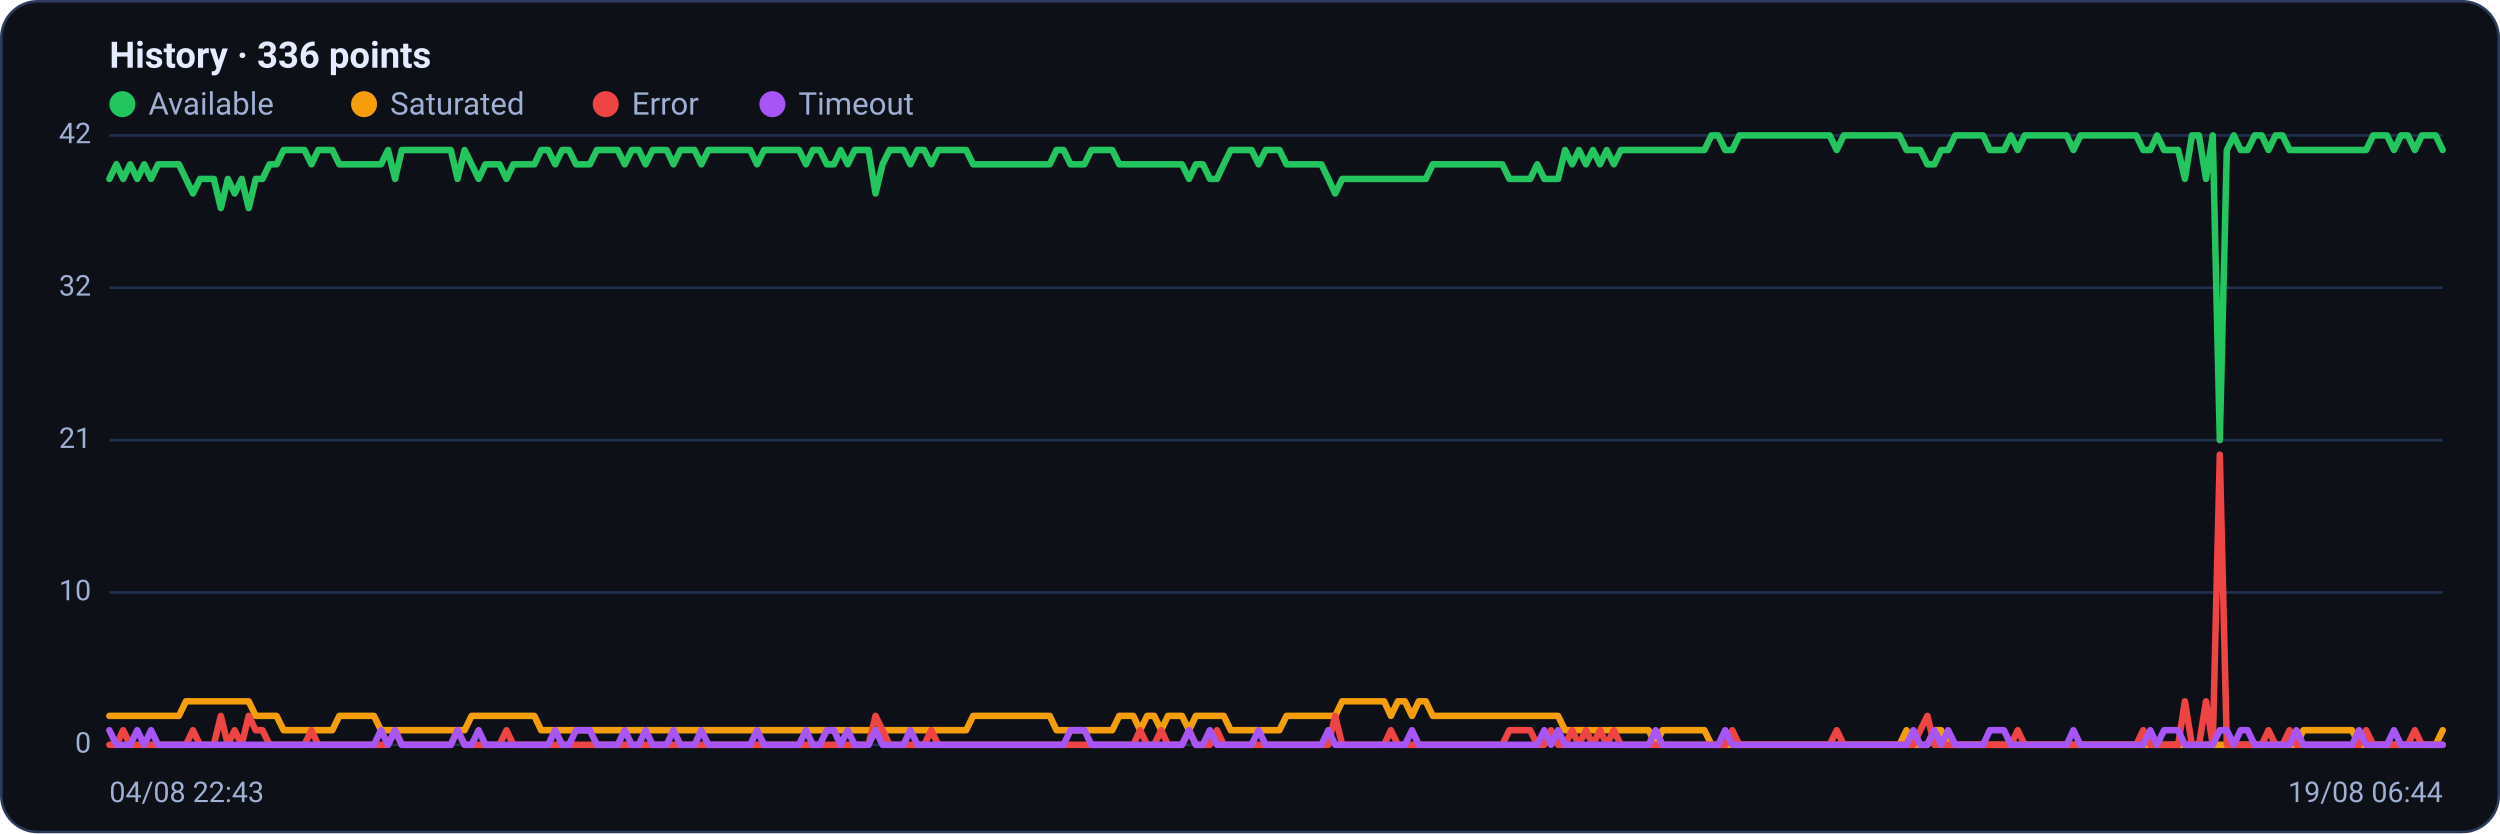
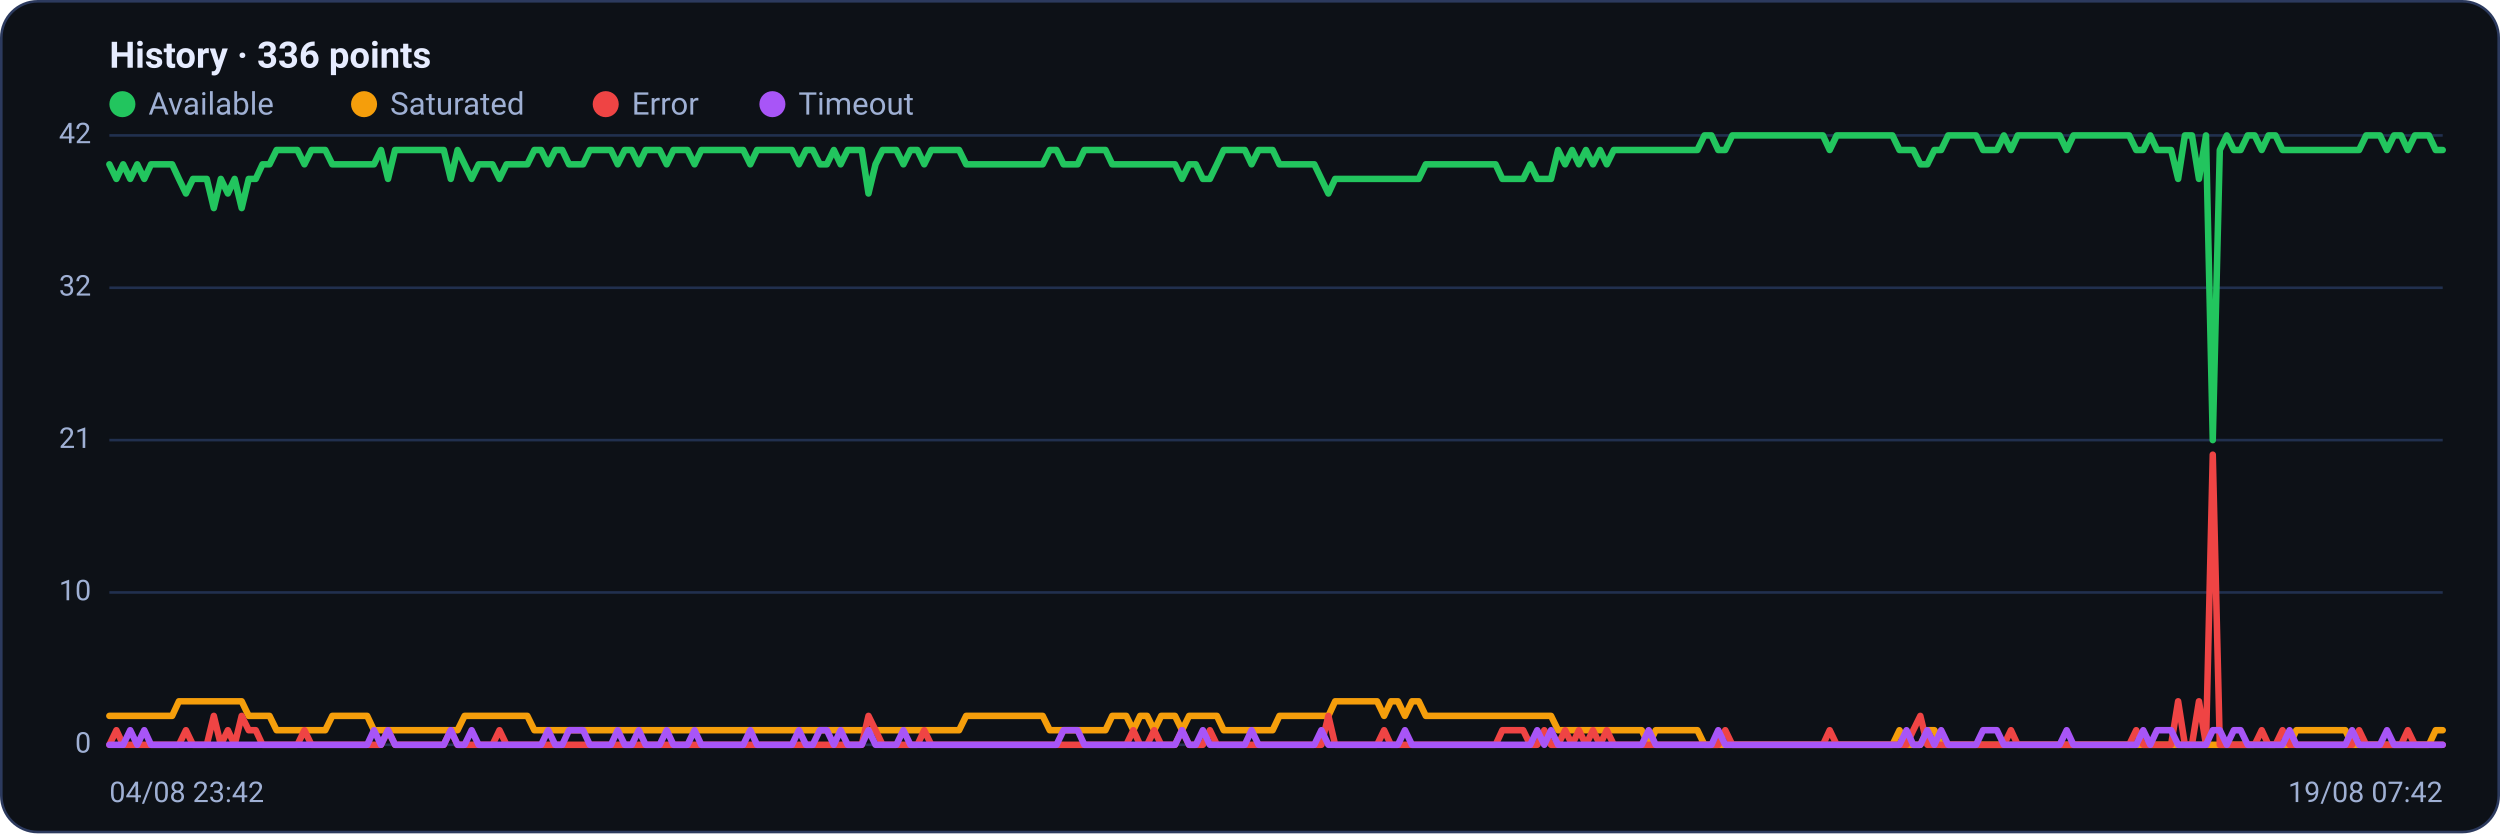
<svg xmlns="http://www.w3.org/2000/svg" viewBox="0 0 960 320" width="960" height="320" font-family="Segoe UI, system-ui, -apple-system, Roboto, Helvetica, Arial, sans-serif" role="img" aria-label="Availability history per region">
  <rect x="0.5" y="0.5" width="959" height="319" rx="14" fill="#0d1117" stroke="#2c3a5e" />
  <text x="42" y="26" font-size="14" font-weight="600" fill="#e6ecff">History · 336 points</text>
  <circle cx="47" cy="40" r="5" fill="#22c55e" />
  <text x="57" y="44" font-size="12" fill="#9fb0d4">Available</text>
  <circle cx="139.8" cy="40" r="5" fill="#f59e0b" />
  <text x="149.8" y="44" font-size="12" fill="#9fb0d4">Saturated</text>
  <circle cx="232.6" cy="40" r="5" fill="#ef4444" />
  <text x="242.6" y="44" font-size="12" fill="#9fb0d4">Error</text>
  <circle cx="296.6" cy="40" r="5" fill="#a855f7" />
  <text x="306.6" y="44" font-size="12" fill="#9fb0d4">Timeout</text>
  <line x1="42" y1="286.0" x2="938" y2="286.0" stroke="#21304f" stroke-width="1" />
  <text x="35" y="289.0" text-anchor="end" font-size="11" fill="#9fb0d4">0</text>
  <line x1="42" y1="227.5" x2="938" y2="227.5" stroke="#21304f" stroke-width="1" />
  <text x="35" y="230.5" text-anchor="end" font-size="11" fill="#9fb0d4">10</text>
  <line x1="42" y1="169.0" x2="938" y2="169.0" stroke="#21304f" stroke-width="1" />
  <text x="35" y="172.0" text-anchor="end" font-size="11" fill="#9fb0d4">21</text>
  <line x1="42" y1="110.5" x2="938" y2="110.5" stroke="#21304f" stroke-width="1" />
  <text x="35" y="113.5" text-anchor="end" font-size="11" fill="#9fb0d4">32</text>
  <line x1="42" y1="52.0" x2="938" y2="52.0" stroke="#21304f" stroke-width="1" />
  <text x="35" y="55.0" text-anchor="end" font-size="11" fill="#9fb0d4">42</text>
-   <polyline fill="none" stroke="#22c55e" stroke-width="2.5" stroke-linejoin="round" stroke-linecap="round" points="42.0,68.7 44.7,63.1 47.3,68.7 50.0,63.1 52.7,68.7 55.4,63.1 58.0,68.7 60.7,63.1 63.4,63.1 66.1,63.1 68.7,63.1 71.4,68.7 74.1,74.3 76.8,68.7 79.4,68.7 82.1,68.7 84.8,79.9 87.5,68.7 90.1,74.3 92.8,68.7 95.5,79.9 98.2,68.7 100.8,68.7 103.5,63.1 106.2,63.1 108.9,57.6 111.5,57.6 114.2,57.6 116.9,57.6 119.6,63.1 122.2,57.6 124.9,57.6 127.6,57.6 130.3,63.1 132.9,63.1 135.6,63.1 138.3,63.1 141.0,63.1 143.6,63.1 146.3,63.1 149.0,57.6 151.7,68.7 154.3,57.6 157.0,57.6 159.7,57.6 162.4,57.6 165.0,57.6 167.7,57.6 170.4,57.6 173.1,57.6 175.7,68.7 178.4,57.6 181.1,63.1 183.8,68.7 186.4,63.1 189.1,63.1 191.8,63.1 194.5,68.7 197.1,63.1 199.8,63.1 202.5,63.1 205.2,63.1 207.8,57.6 210.5,57.6 213.2,63.1 215.9,57.6 218.5,57.6 221.2,63.1 223.9,63.1 226.5,63.1 229.2,57.6 231.9,57.6 234.6,57.6 237.2,57.6 239.9,63.1 242.6,57.6 245.3,57.6 247.9,63.1 250.6,57.6 253.3,57.6 256.0,57.6 258.6,63.1 261.3,57.6 264.0,57.6 266.7,57.6 269.3,63.1 272.0,57.6 274.7,57.6 277.4,57.6 280.0,57.6 282.7,57.6 285.4,57.6 288.1,57.6 290.7,63.1 293.4,57.6 296.1,57.6 298.8,57.6 301.4,57.6 304.1,57.6 306.8,57.6 309.5,63.1 312.1,57.6 314.8,57.6 317.5,63.1 320.2,63.1 322.8,57.6 325.5,63.1 328.2,57.6 330.9,57.6 333.5,57.6 336.2,74.3 338.9,63.1 341.6,57.6 344.2,57.6 346.9,57.6 349.6,63.1 352.3,57.6 354.9,57.6 357.6,63.1 360.3,57.6 363.0,57.6 365.6,57.6 368.3,57.6 371.0,57.6 373.7,63.1 376.3,63.1 379.0,63.1 381.7,63.1 384.4,63.1 387.0,63.1 389.7,63.1 392.4,63.1 395.1,63.1 397.7,63.1 400.4,63.1 403.1,63.1 405.7,57.6 408.4,57.6 411.1,63.1 413.8,63.1 416.4,63.1 419.1,57.6 421.8,57.6 424.5,57.6 427.1,57.6 429.8,63.1 432.5,63.1 435.2,63.1 437.8,63.1 440.5,63.1 443.2,63.1 445.9,63.1 448.5,63.1 451.2,63.1 453.9,63.1 456.6,68.7 459.2,63.1 461.9,63.1 464.6,68.7 467.3,68.7 469.9,63.1 472.6,57.6 475.3,57.6 478.0,57.6 480.6,57.6 483.3,63.1 486.0,57.6 488.7,57.6 491.3,57.6 494.0,63.1 496.7,63.1 499.4,63.1 502.0,63.1 504.7,63.1 507.4,63.1 510.1,68.7 512.7,74.3 515.4,68.7 518.1,68.7 520.8,68.7 523.4,68.7 526.1,68.7 528.8,68.7 531.5,68.7 534.1,68.7 536.8,68.7 539.5,68.7 542.2,68.7 544.8,68.7 547.5,68.7 550.2,63.1 552.9,63.1 555.5,63.1 558.2,63.1 560.9,63.1 563.6,63.1 566.2,63.1 568.9,63.1 571.6,63.1 574.3,63.1 576.9,63.1 579.6,68.7 582.3,68.7 584.9,68.7 587.6,68.7 590.3,63.1 593.0,68.7 595.6,68.7 598.3,68.7 601.0,57.6 603.7,63.1 606.3,57.6 609.0,63.1 611.7,57.6 614.4,63.1 617.0,57.6 619.7,63.1 622.4,57.6 625.1,57.6 627.7,57.6 630.4,57.6 633.1,57.6 635.8,57.6 638.4,57.6 641.1,57.6 643.8,57.6 646.5,57.6 649.1,57.6 651.8,57.6 654.5,57.6 657.2,52.0 659.8,52.0 662.5,57.6 665.2,57.6 667.9,52.0 670.5,52.0 673.2,52.0 675.9,52.0 678.6,52.0 681.2,52.0 683.9,52.0 686.6,52.0 689.3,52.0 691.9,52.0 694.6,52.0 697.3,52.0 700.0,52.0 702.6,52.0 705.3,57.6 708.0,52.0 710.7,52.0 713.3,52.0 716.0,52.0 718.7,52.0 721.4,52.0 724.0,52.0 726.7,52.0 729.4,52.0 732.1,57.6 734.7,57.6 737.4,57.6 740.1,63.1 742.8,63.1 745.4,57.6 748.1,57.6 750.8,52.0 753.5,52.0 756.1,52.0 758.8,52.0 761.5,52.0 764.1,57.6 766.8,57.6 769.5,57.6 772.2,52.0 774.8,57.6 777.5,52.0 780.2,52.0 782.9,52.0 785.5,52.0 788.2,52.0 790.9,52.0 793.6,52.0 796.2,57.6 798.9,52.0 801.6,52.0 804.3,52.0 806.9,52.0 809.6,52.0 812.3,52.0 815.0,52.0 817.6,52.0 820.3,52.0 823.0,57.6 825.7,57.6 828.3,52.0 831.0,57.6 833.7,57.6 836.4,57.6 839.0,68.7 841.7,52.0 844.4,52.0 847.1,68.7 849.7,52.0 852.4,169.0 855.1,57.6 857.8,52.0 860.4,57.6 863.1,57.6 865.8,52.0 868.5,52.0 871.1,57.6 873.8,52.0 876.5,52.0 879.2,57.6 881.8,57.6 884.5,57.6 887.2,57.6 889.9,57.6 892.5,57.6 895.2,57.6 897.9,57.6 900.6,57.6 903.2,57.6 905.9,57.6 908.6,57.6 911.3,52.0 913.9,52.0 916.6,52.0 919.3,57.6 922.0,52.0 924.6,52.0 927.3,57.6 930.0,52.0 932.7,52.0 935.3,52.0 938.0,57.6" />
-   <polyline fill="none" stroke="#f59e0b" stroke-width="2.5" stroke-linejoin="round" stroke-linecap="round" points="42.0,274.9 44.7,274.9 47.3,274.9 50.0,274.9 52.7,274.9 55.4,274.9 58.0,274.9 60.7,274.9 63.4,274.9 66.1,274.9 68.7,274.9 71.4,269.3 74.1,269.3 76.8,269.3 79.4,269.3 82.1,269.3 84.8,269.3 87.5,269.3 90.1,269.3 92.8,269.3 95.5,269.3 98.2,274.9 100.8,274.9 103.5,274.9 106.2,274.9 108.9,280.4 111.5,280.4 114.2,280.4 116.9,280.4 119.6,280.4 122.2,280.4 124.9,280.4 127.6,280.4 130.3,274.9 132.9,274.9 135.6,274.9 138.3,274.9 141.0,274.9 143.6,274.9 146.3,280.4 149.0,280.4 151.7,280.4 154.3,280.4 157.0,280.4 159.7,280.4 162.4,280.4 165.0,280.4 167.7,280.4 170.4,280.4 173.1,280.4 175.7,280.4 178.4,280.4 181.1,274.9 183.8,274.9 186.4,274.9 189.1,274.9 191.8,274.9 194.5,274.9 197.1,274.9 199.8,274.9 202.5,274.9 205.2,274.9 207.8,280.4 210.5,280.4 213.2,280.4 215.9,280.4 218.5,280.4 221.2,280.4 223.9,280.4 226.5,280.4 229.2,280.4 231.9,280.4 234.6,280.4 237.2,280.4 239.9,280.4 242.6,280.4 245.3,280.4 247.9,280.4 250.6,280.4 253.3,280.4 256.0,280.4 258.6,280.4 261.3,280.4 264.0,280.4 266.7,280.4 269.3,280.4 272.0,280.4 274.7,280.4 277.4,280.4 280.0,280.4 282.7,280.4 285.4,280.4 288.1,280.4 290.7,280.4 293.4,280.4 296.1,280.4 298.8,280.4 301.4,280.4 304.1,280.4 306.8,280.4 309.5,280.4 312.1,280.4 314.8,280.4 317.5,280.4 320.2,280.4 322.8,280.4 325.5,280.4 328.2,280.4 330.9,280.4 333.5,280.4 336.2,280.4 338.9,280.4 341.6,280.4 344.2,280.4 346.9,280.4 349.6,280.4 352.3,280.4 354.9,280.4 357.6,280.4 360.3,280.4 363.0,280.4 365.6,280.4 368.3,280.4 371.0,280.4 373.7,274.9 376.3,274.9 379.0,274.9 381.7,274.9 384.4,274.9 387.0,274.9 389.7,274.9 392.4,274.9 395.1,274.9 397.7,274.9 400.4,274.9 403.1,274.9 405.7,280.4 408.4,280.4 411.1,280.4 413.8,280.4 416.4,280.4 419.1,280.4 421.8,280.4 424.5,280.4 427.1,280.4 429.8,274.9 432.5,274.9 435.2,274.9 437.8,280.4 440.5,274.9 443.2,274.9 445.9,280.4 448.5,274.9 451.2,274.9 453.9,274.9 456.6,280.4 459.2,274.9 461.9,274.9 464.6,274.9 467.3,274.9 469.9,274.9 472.6,280.4 475.3,280.4 478.0,280.4 480.6,280.4 483.3,280.4 486.0,280.4 488.7,280.4 491.3,280.4 494.0,274.9 496.7,274.9 499.4,274.9 502.0,274.9 504.7,274.9 507.4,274.9 510.1,274.9 512.7,274.9 515.4,269.3 518.1,269.3 520.8,269.3 523.4,269.3 526.1,269.3 528.8,269.3 531.5,269.3 534.1,274.9 536.8,269.3 539.5,269.3 542.2,274.9 544.8,269.3 547.5,269.3 550.2,274.9 552.9,274.9 555.5,274.9 558.2,274.9 560.9,274.9 563.6,274.9 566.2,274.9 568.9,274.9 571.6,274.9 574.3,274.9 576.9,274.9 579.6,274.9 582.3,274.9 584.9,274.9 587.6,274.9 590.3,274.9 593.0,274.9 595.6,274.9 598.3,274.9 601.0,280.4 603.7,280.4 606.3,280.4 609.0,280.4 611.7,280.4 614.4,280.4 617.0,280.4 619.7,280.4 622.4,280.4 625.1,280.4 627.7,280.4 630.4,280.4 633.1,280.4 635.8,286.0 638.4,280.4 641.1,280.4 643.8,280.4 646.5,280.4 649.1,280.4 651.8,280.4 654.5,280.4 657.2,286.0 659.8,286.0 662.5,286.0 665.2,286.0 667.9,286.0 670.5,286.0 673.2,286.0 675.9,286.0 678.6,286.0 681.2,286.0 683.9,286.0 686.6,286.0 689.3,286.0 691.9,286.0 694.6,286.0 697.3,286.0 700.0,286.0 702.6,286.0 705.3,286.0 708.0,286.0 710.7,286.0 713.3,286.0 716.0,286.0 718.7,286.0 721.4,286.0 724.0,286.0 726.7,286.0 729.4,286.0 732.1,280.4 734.7,286.0 737.4,286.0 740.1,286.0 742.8,280.4 745.4,280.4 748.1,286.0 750.8,286.0 753.5,286.0 756.1,286.0 758.8,286.0 761.5,286.0 764.1,286.0 766.8,286.0 769.5,286.0 772.2,286.0 774.8,286.0 777.5,286.0 780.2,286.0 782.9,286.0 785.5,286.0 788.2,286.0 790.9,286.0 793.6,286.0 796.2,286.0 798.9,286.0 801.6,286.0 804.3,286.0 806.9,286.0 809.6,286.0 812.3,286.0 815.0,286.0 817.6,286.0 820.3,286.0 823.0,286.0 825.7,286.0 828.3,286.0 831.0,286.0 833.7,286.0 836.4,286.0 839.0,286.0 841.7,286.0 844.4,286.0 847.1,286.0 849.7,286.0 852.4,286.0 855.1,286.0 857.8,286.0 860.4,286.0 863.1,286.0 865.8,286.0 868.5,286.0 871.1,286.0 873.8,286.0 876.5,286.0 879.2,286.0 881.8,286.0 884.5,280.4 887.2,280.4 889.9,280.4 892.5,280.4 895.2,280.4 897.9,280.4 900.6,280.4 903.2,280.4 905.9,286.0 908.6,286.0 911.3,286.0 913.9,286.0 916.6,286.0 919.3,286.0 922.0,286.0 924.6,286.0 927.3,286.0 930.0,286.0 932.7,286.0 935.3,286.0 938.0,280.4" />
-   <polyline fill="none" stroke="#ef4444" stroke-width="2.5" stroke-linejoin="round" stroke-linecap="round" points="42.0,286.0 44.7,286.0 47.3,280.4 50.0,286.0 52.7,286.0 55.4,286.0 58.0,286.0 60.7,286.0 63.4,286.0 66.1,286.0 68.7,286.0 71.4,286.0 74.1,280.4 76.8,286.0 79.4,286.0 82.1,286.0 84.8,274.9 87.5,286.0 90.1,280.4 92.8,286.0 95.5,274.9 98.2,280.4 100.8,280.4 103.5,286.0 106.2,286.0 108.9,286.0 111.5,286.0 114.2,286.0 116.9,286.0 119.6,280.4 122.2,286.0 124.9,286.0 127.6,286.0 130.3,286.0 132.9,286.0 135.6,286.0 138.3,286.0 141.0,286.0 143.6,286.0 146.3,286.0 149.0,286.0 151.7,280.4 154.3,286.0 157.0,286.0 159.7,286.0 162.4,286.0 165.0,286.0 167.7,286.0 170.4,286.0 173.1,286.0 175.7,280.4 178.4,286.0 181.1,286.0 183.8,286.0 186.4,286.0 189.1,286.0 191.8,286.0 194.5,280.4 197.1,286.0 199.8,286.0 202.5,286.0 205.2,286.0 207.8,286.0 210.5,286.0 213.2,286.0 215.9,286.0 218.5,286.0 221.2,286.0 223.9,286.0 226.5,286.0 229.2,286.0 231.9,286.0 234.6,286.0 237.2,286.0 239.9,286.0 242.6,286.0 245.3,286.0 247.9,286.0 250.6,286.0 253.3,286.0 256.0,286.0 258.6,286.0 261.3,286.0 264.0,286.0 266.7,286.0 269.3,286.0 272.0,286.0 274.7,286.0 277.4,286.0 280.0,286.0 282.7,286.0 285.4,286.0 288.1,286.0 290.7,286.0 293.4,286.0 296.1,286.0 298.8,286.0 301.4,286.0 304.1,286.0 306.8,286.0 309.5,286.0 312.1,286.0 314.8,286.0 317.5,286.0 320.2,286.0 322.8,286.0 325.5,286.0 328.2,286.0 330.9,286.0 333.5,286.0 336.2,274.9 338.9,280.4 341.6,286.0 344.2,286.0 346.9,286.0 349.6,286.0 352.3,286.0 354.9,286.0 357.6,280.4 360.3,286.0 363.0,286.0 365.6,286.0 368.3,286.0 371.0,286.0 373.7,286.0 376.3,286.0 379.0,286.0 381.7,286.0 384.4,286.0 387.0,286.0 389.7,286.0 392.4,286.0 395.1,286.0 397.7,286.0 400.4,286.0 403.1,286.0 405.7,286.0 408.4,286.0 411.1,286.0 413.8,286.0 416.4,286.0 419.1,286.0 421.8,286.0 424.5,286.0 427.1,286.0 429.8,286.0 432.5,286.0 435.2,286.0 437.8,280.4 440.5,286.0 443.2,286.0 445.9,280.4 448.5,286.0 451.2,286.0 453.9,286.0 456.6,280.4 459.2,286.0 461.9,286.0 464.6,286.0 467.3,280.4 469.9,286.0 472.6,286.0 475.3,286.0 478.0,286.0 480.6,286.0 483.3,286.0 486.0,286.0 488.7,286.0 491.3,286.0 494.0,286.0 496.7,286.0 499.4,286.0 502.0,286.0 504.7,286.0 507.4,286.0 510.1,286.0 512.7,274.9 515.4,286.0 518.1,286.0 520.8,286.0 523.4,286.0 526.1,286.0 528.8,286.0 531.5,286.0 534.1,280.4 536.8,286.0 539.5,286.0 542.2,286.0 544.8,286.0 547.5,286.0 550.2,286.0 552.9,286.0 555.5,286.0 558.2,286.0 560.9,286.0 563.6,286.0 566.2,286.0 568.9,286.0 571.6,286.0 574.3,286.0 576.9,286.0 579.6,280.4 582.3,280.4 584.9,280.4 587.6,280.4 590.3,286.0 593.0,286.0 595.6,280.4 598.3,286.0 601.0,286.0 603.7,280.4 606.3,286.0 609.0,280.4 611.7,286.0 614.4,280.4 617.0,286.0 619.7,280.4 622.4,286.0 625.1,286.0 627.7,286.0 630.4,286.0 633.1,286.0 635.8,286.0 638.4,286.0 641.1,286.0 643.8,286.0 646.5,286.0 649.1,286.0 651.8,286.0 654.5,286.0 657.2,286.0 659.8,286.0 662.5,286.0 665.2,280.4 667.9,286.0 670.5,286.0 673.2,286.0 675.9,286.0 678.6,286.0 681.2,286.0 683.9,286.0 686.6,286.0 689.3,286.0 691.9,286.0 694.6,286.0 697.3,286.0 700.0,286.0 702.6,286.0 705.3,280.4 708.0,286.0 710.7,286.0 713.3,286.0 716.0,286.0 718.7,286.0 721.4,286.0 724.0,286.0 726.7,286.0 729.4,286.0 732.1,286.0 734.7,286.0 737.4,280.4 740.1,274.9 742.8,286.0 745.4,286.0 748.1,286.0 750.8,286.0 753.5,286.0 756.1,286.0 758.8,286.0 761.5,286.0 764.1,286.0 766.8,286.0 769.5,286.0 772.2,286.0 774.8,280.4 777.5,286.0 780.2,286.0 782.9,286.0 785.5,286.0 788.2,286.0 790.9,286.0 793.6,286.0 796.2,286.0 798.9,286.0 801.6,286.0 804.3,286.0 806.9,286.0 809.6,286.0 812.3,286.0 815.0,286.0 817.6,286.0 820.3,286.0 823.0,280.4 825.7,286.0 828.3,286.0 831.0,286.0 833.7,286.0 836.4,286.0 839.0,269.3 841.7,286.0 844.4,286.0 847.1,269.3 849.7,286.0 852.4,174.6 855.1,286.0 857.8,286.0 860.4,286.0 863.1,286.0 865.8,286.0 868.5,286.0 871.1,280.4 873.8,286.0 876.5,286.0 879.2,280.4 881.8,286.0 884.5,286.0 887.2,286.0 889.9,286.0 892.5,286.0 895.2,286.0 897.9,286.0 900.6,286.0 903.2,286.0 905.9,286.0 908.6,280.4 911.3,286.0 913.9,286.0 916.6,286.0 919.3,286.0 922.0,286.0 924.6,286.0 927.3,280.4 930.0,286.0 932.7,286.0 935.3,286.0 938.0,286.0" />
-   <polyline fill="none" stroke="#a855f7" stroke-width="2.5" stroke-linejoin="round" stroke-linecap="round" points="42.0,280.4 44.7,286.0 47.3,286.0 50.0,286.0 52.7,280.4 55.4,286.0 58.0,280.4 60.7,286.0 63.4,286.0 66.1,286.0 68.7,286.0 71.4,286.0 74.1,286.0 76.8,286.0 79.4,286.0 82.1,286.0 84.8,286.0 87.5,286.0 90.1,286.0 92.8,286.0 95.5,286.0 98.2,286.0 100.8,286.0 103.5,286.0 106.2,286.0 108.9,286.0 111.5,286.0 114.2,286.0 116.9,286.0 119.6,286.0 122.2,286.0 124.9,286.0 127.6,286.0 130.3,286.0 132.9,286.0 135.6,286.0 138.3,286.0 141.0,286.0 143.6,286.0 146.3,280.4 149.0,286.0 151.7,280.4 154.3,286.0 157.0,286.0 159.7,286.0 162.4,286.0 165.0,286.0 167.7,286.0 170.4,286.0 173.1,286.0 175.7,280.4 178.4,286.0 181.1,286.0 183.8,280.4 186.4,286.0 189.1,286.0 191.8,286.0 194.5,286.0 197.1,286.0 199.8,286.0 202.5,286.0 205.2,286.0 207.8,286.0 210.5,286.0 213.2,280.4 215.9,286.0 218.5,286.0 221.2,280.4 223.9,280.4 226.5,280.4 229.2,286.0 231.9,286.0 234.6,286.0 237.2,286.0 239.9,280.4 242.6,286.0 245.3,286.0 247.9,280.4 250.6,286.0 253.3,286.0 256.0,286.0 258.6,280.4 261.3,286.0 264.0,286.0 266.7,286.0 269.3,280.4 272.0,286.0 274.7,286.0 277.4,286.0 280.0,286.0 282.7,286.0 285.4,286.0 288.1,286.0 290.7,280.4 293.4,286.0 296.1,286.0 298.8,286.0 301.4,286.0 304.1,286.0 306.8,286.0 309.5,280.4 312.1,286.0 314.8,286.0 317.5,280.4 320.2,280.4 322.8,286.0 325.5,280.4 328.2,286.0 330.9,286.0 333.5,286.0 336.2,280.4 338.9,286.0 341.6,286.0 344.2,286.0 346.9,286.0 349.6,280.4 352.3,286.0 354.9,286.0 357.6,286.0 360.3,286.0 363.0,286.0 365.6,286.0 368.3,286.0 371.0,286.0 373.7,286.0 376.3,286.0 379.0,286.0 381.7,286.0 384.4,286.0 387.0,286.0 389.7,286.0 392.4,286.0 395.1,286.0 397.7,286.0 400.4,286.0 403.1,286.0 405.7,286.0 408.4,286.0 411.1,280.4 413.8,280.4 416.4,280.4 419.1,286.0 421.8,286.0 424.5,286.0 427.1,286.0 429.8,286.0 432.5,286.0 435.2,286.0 437.8,286.0 440.5,286.0 443.2,286.0 445.9,286.0 448.5,286.0 451.2,286.0 453.9,286.0 456.6,280.4 459.2,286.0 461.9,286.0 464.6,280.4 467.3,286.0 469.9,286.0 472.6,286.0 475.3,286.0 478.0,286.0 480.6,286.0 483.3,280.4 486.0,286.0 488.7,286.0 491.3,286.0 494.0,286.0 496.7,286.0 499.4,286.0 502.0,286.0 504.7,286.0 507.4,286.0 510.1,280.4 512.7,286.0 515.4,286.0 518.1,286.0 520.8,286.0 523.4,286.0 526.1,286.0 528.8,286.0 531.5,286.0 534.1,286.0 536.8,286.0 539.5,286.0 542.2,280.4 544.8,286.0 547.5,286.0 550.2,286.0 552.9,286.0 555.5,286.0 558.2,286.0 560.9,286.0 563.6,286.0 566.2,286.0 568.9,286.0 571.6,286.0 574.3,286.0 576.9,286.0 579.6,286.0 582.3,286.0 584.9,286.0 587.6,286.0 590.3,286.0 593.0,280.4 595.6,286.0 598.3,280.4 601.0,286.0 603.7,286.0 606.3,286.0 609.0,286.0 611.7,286.0 614.4,286.0 617.0,286.0 619.7,286.0 622.4,286.0 625.1,286.0 627.7,286.0 630.4,286.0 633.1,286.0 635.8,280.4 638.4,286.0 641.1,286.0 643.8,286.0 646.5,286.0 649.1,286.0 651.8,286.0 654.5,286.0 657.2,286.0 659.8,286.0 662.5,280.4 665.2,286.0 667.9,286.0 670.5,286.0 673.2,286.0 675.9,286.0 678.6,286.0 681.2,286.0 683.9,286.0 686.6,286.0 689.3,286.0 691.9,286.0 694.6,286.0 697.3,286.0 700.0,286.0 702.6,286.0 705.3,286.0 708.0,286.0 710.7,286.0 713.3,286.0 716.0,286.0 718.7,286.0 721.4,286.0 724.0,286.0 726.7,286.0 729.4,286.0 732.1,286.0 734.7,280.4 737.4,286.0 740.1,286.0 742.8,280.4 745.4,286.0 748.1,280.4 750.8,286.0 753.5,286.0 756.1,286.0 758.8,286.0 761.5,286.0 764.1,280.4 766.8,280.4 769.5,280.4 772.2,286.0 774.8,286.0 777.5,286.0 780.2,286.0 782.9,286.0 785.5,286.0 788.2,286.0 790.9,286.0 793.6,286.0 796.2,280.4 798.9,286.0 801.6,286.0 804.3,286.0 806.9,286.0 809.6,286.0 812.3,286.0 815.0,286.0 817.6,286.0 820.3,286.0 823.0,286.0 825.7,280.4 828.3,286.0 831.0,280.4 833.7,280.4 836.4,280.4 839.0,286.0 841.7,286.0 844.4,286.0 847.1,286.0 849.7,286.0 852.4,280.4 855.1,280.4 857.8,286.0 860.4,280.4 863.1,280.4 865.8,286.0 868.5,286.0 871.1,286.0 873.8,286.0 876.5,286.0 879.2,286.0 881.8,280.4 884.5,286.0 887.2,286.0 889.9,286.0 892.5,286.0 895.2,286.0 897.9,286.0 900.6,286.0 903.2,286.0 905.9,280.4 908.6,286.0 911.3,286.0 913.9,286.0 916.6,286.0 919.3,280.4 922.0,286.0 924.6,286.0 927.3,286.0 930.0,286.0 932.7,286.0 935.3,286.0 938.0,286.0" />
-   <text x="42" y="308" font-size="11" fill="#9fb0d4">04/08 22:43</text>
-   <text x="938" y="308" text-anchor="end" font-size="11" fill="#9fb0d4">19/08 06:44</text>
+   <polyline fill="none" stroke="#22c55e" stroke-width="2.5" stroke-linejoin="round" stroke-linecap="round" points="42.0,63.1 44.7,68.7 47.3,63.1 50.0,68.7 52.7,63.1 55.4,68.7 58.0,63.1 60.7,63.1 63.4,63.1 66.1,63.1 68.7,68.7 71.4,74.3 74.1,68.7 76.8,68.7 79.4,68.7 82.1,79.9 84.8,68.7 87.5,74.3 90.1,68.7 92.8,79.9 95.5,68.7 98.2,68.7 100.8,63.1 103.5,63.1 106.2,57.6 108.9,57.6 111.5,57.6 114.2,57.6 116.9,63.1 119.6,57.6 122.2,57.6 124.9,57.6 127.6,63.1 130.3,63.1 132.9,63.1 135.6,63.1 138.3,63.1 141.0,63.1 143.6,63.1 146.3,57.6 149.0,68.7 151.7,57.6 154.3,57.6 157.0,57.6 159.7,57.6 162.4,57.6 165.0,57.6 167.7,57.6 170.4,57.6 173.1,68.7 175.7,57.6 178.4,63.1 181.1,68.7 183.8,63.1 186.4,63.1 189.1,63.1 191.8,68.7 194.5,63.1 197.1,63.1 199.8,63.1 202.5,63.1 205.2,57.6 207.8,57.6 210.5,63.1 213.2,57.6 215.9,57.6 218.5,63.1 221.2,63.1 223.9,63.1 226.5,57.6 229.2,57.6 231.9,57.6 234.6,57.6 237.2,63.1 239.9,57.6 242.6,57.6 245.3,63.1 247.9,57.6 250.6,57.6 253.3,57.6 256.0,63.1 258.6,57.6 261.3,57.6 264.0,57.6 266.7,63.1 269.3,57.6 272.0,57.6 274.7,57.6 277.4,57.6 280.0,57.6 282.7,57.6 285.4,57.6 288.1,63.1 290.7,57.6 293.4,57.6 296.1,57.6 298.8,57.6 301.4,57.6 304.1,57.6 306.8,63.1 309.5,57.6 312.1,57.6 314.8,63.1 317.5,63.1 320.2,57.6 322.8,63.1 325.5,57.6 328.2,57.6 330.9,57.6 333.5,74.3 336.2,63.1 338.9,57.6 341.6,57.6 344.2,57.6 346.9,63.1 349.6,57.6 352.3,57.6 354.9,63.1 357.6,57.6 360.3,57.6 363.0,57.6 365.6,57.6 368.3,57.6 371.0,63.1 373.7,63.1 376.3,63.1 379.0,63.1 381.7,63.1 384.4,63.1 387.0,63.1 389.7,63.1 392.4,63.1 395.1,63.1 397.7,63.1 400.4,63.1 403.1,57.6 405.7,57.6 408.4,63.1 411.1,63.1 413.8,63.1 416.4,57.6 419.1,57.6 421.8,57.6 424.5,57.6 427.1,63.1 429.8,63.1 432.5,63.1 435.2,63.1 437.8,63.1 440.5,63.1 443.2,63.1 445.9,63.1 448.5,63.1 451.2,63.1 453.9,68.7 456.6,63.1 459.2,63.1 461.9,68.7 464.6,68.7 467.3,63.1 469.9,57.6 472.6,57.6 475.3,57.6 478.0,57.6 480.6,63.1 483.3,57.6 486.0,57.6 488.7,57.6 491.3,63.1 494.0,63.1 496.7,63.1 499.4,63.1 502.0,63.1 504.7,63.1 507.4,68.7 510.1,74.3 512.7,68.7 515.4,68.7 518.1,68.7 520.8,68.7 523.4,68.7 526.1,68.7 528.8,68.7 531.5,68.7 534.1,68.7 536.8,68.7 539.5,68.7 542.2,68.7 544.8,68.7 547.5,63.1 550.2,63.1 552.9,63.1 555.5,63.1 558.2,63.1 560.9,63.1 563.6,63.1 566.2,63.1 568.9,63.1 571.6,63.1 574.3,63.1 576.9,68.7 579.6,68.7 582.3,68.7 584.9,68.7 587.6,63.1 590.3,68.7 593.0,68.7 595.6,68.7 598.3,57.6 601.0,63.1 603.7,57.6 606.3,63.1 609.0,57.6 611.7,63.1 614.4,57.6 617.0,63.1 619.7,57.6 622.4,57.6 625.1,57.6 627.7,57.6 630.4,57.6 633.1,57.6 635.8,57.6 638.4,57.6 641.1,57.6 643.8,57.6 646.5,57.6 649.1,57.6 651.8,57.6 654.5,52.0 657.2,52.0 659.8,57.6 662.5,57.6 665.2,52.0 667.9,52.0 670.5,52.0 673.2,52.0 675.9,52.0 678.6,52.0 681.2,52.0 683.9,52.0 686.6,52.0 689.3,52.0 691.9,52.0 694.6,52.0 697.3,52.0 700.0,52.0 702.6,57.6 705.3,52.0 708.0,52.0 710.7,52.0 713.3,52.0 716.0,52.0 718.7,52.0 721.4,52.0 724.0,52.0 726.7,52.0 729.4,57.6 732.1,57.6 734.7,57.6 737.4,63.1 740.1,63.1 742.8,57.6 745.4,57.6 748.1,52.0 750.8,52.0 753.5,52.0 756.1,52.0 758.8,52.0 761.5,57.6 764.1,57.6 766.8,57.6 769.5,52.0 772.2,57.6 774.8,52.0 777.5,52.0 780.2,52.0 782.9,52.0 785.5,52.0 788.2,52.0 790.9,52.0 793.6,57.6 796.2,52.0 798.9,52.0 801.6,52.0 804.3,52.0 806.9,52.0 809.6,52.0 812.3,52.0 815.0,52.0 817.6,52.0 820.3,57.6 823.0,57.6 825.7,52.0 828.3,57.6 831.0,57.6 833.7,57.6 836.4,68.7 839.0,52.0 841.7,52.0 844.4,68.7 847.1,52.0 849.7,169.0 852.4,57.6 855.1,52.0 857.8,57.6 860.4,57.6 863.1,52.0 865.8,52.0 868.5,57.6 871.1,52.0 873.8,52.0 876.5,57.6 879.2,57.6 881.8,57.6 884.5,57.6 887.2,57.6 889.9,57.6 892.5,57.6 895.2,57.6 897.9,57.6 900.6,57.6 903.2,57.6 905.9,57.6 908.6,52.0 911.3,52.0 913.9,52.0 916.6,57.6 919.3,52.0 922.0,52.0 924.6,57.6 927.3,52.0 930.0,52.0 932.7,52.0 935.3,57.6 938.0,57.6" />
+   <polyline fill="none" stroke="#f59e0b" stroke-width="2.5" stroke-linejoin="round" stroke-linecap="round" points="42.0,274.9 44.7,274.9 47.3,274.9 50.0,274.9 52.7,274.9 55.4,274.9 58.0,274.9 60.7,274.9 63.4,274.9 66.1,274.9 68.7,269.3 71.4,269.3 74.1,269.3 76.8,269.3 79.4,269.3 82.1,269.3 84.8,269.3 87.5,269.3 90.1,269.3 92.8,269.3 95.5,274.9 98.2,274.9 100.8,274.9 103.5,274.9 106.2,280.4 108.9,280.4 111.5,280.4 114.2,280.4 116.9,280.4 119.6,280.4 122.2,280.4 124.9,280.4 127.6,274.9 130.3,274.9 132.9,274.9 135.6,274.9 138.3,274.9 141.0,274.9 143.6,280.4 146.3,280.4 149.0,280.4 151.7,280.4 154.3,280.4 157.0,280.4 159.7,280.4 162.4,280.4 165.0,280.4 167.7,280.4 170.4,280.4 173.1,280.4 175.7,280.4 178.4,274.9 181.1,274.9 183.8,274.9 186.4,274.9 189.1,274.9 191.8,274.9 194.5,274.9 197.1,274.9 199.8,274.9 202.5,274.9 205.2,280.4 207.8,280.4 210.5,280.4 213.2,280.4 215.9,280.4 218.5,280.4 221.2,280.4 223.9,280.4 226.5,280.4 229.2,280.4 231.9,280.4 234.6,280.4 237.2,280.4 239.9,280.4 242.6,280.4 245.3,280.4 247.9,280.4 250.6,280.4 253.3,280.4 256.0,280.4 258.6,280.4 261.3,280.4 264.0,280.4 266.7,280.4 269.3,280.4 272.0,280.4 274.7,280.4 277.4,280.4 280.0,280.4 282.7,280.4 285.4,280.4 288.1,280.4 290.7,280.4 293.4,280.4 296.1,280.4 298.8,280.4 301.4,280.4 304.1,280.4 306.8,280.4 309.5,280.4 312.1,280.4 314.8,280.4 317.5,280.4 320.2,280.4 322.8,280.4 325.5,280.4 328.2,280.4 330.9,280.4 333.5,280.4 336.2,280.4 338.9,280.4 341.6,280.4 344.2,280.4 346.9,280.4 349.6,280.4 352.3,280.4 354.9,280.4 357.6,280.4 360.3,280.4 363.0,280.4 365.6,280.4 368.3,280.4 371.0,274.9 373.7,274.9 376.3,274.9 379.0,274.9 381.7,274.9 384.4,274.9 387.0,274.9 389.7,274.9 392.4,274.9 395.1,274.9 397.7,274.9 400.4,274.9 403.1,280.4 405.7,280.4 408.4,280.4 411.1,280.4 413.8,280.4 416.4,280.4 419.1,280.4 421.8,280.4 424.5,280.4 427.1,274.9 429.8,274.9 432.5,274.9 435.2,280.4 437.8,274.9 440.5,274.9 443.2,280.4 445.9,274.9 448.5,274.9 451.2,274.9 453.9,280.4 456.6,274.9 459.2,274.9 461.9,274.9 464.6,274.9 467.3,274.9 469.9,280.4 472.6,280.4 475.3,280.4 478.0,280.4 480.6,280.4 483.3,280.4 486.0,280.4 488.7,280.4 491.3,274.9 494.0,274.9 496.7,274.9 499.4,274.9 502.0,274.9 504.7,274.9 507.4,274.9 510.1,274.9 512.7,269.3 515.4,269.3 518.1,269.3 520.8,269.3 523.4,269.3 526.1,269.3 528.8,269.3 531.5,274.9 534.1,269.3 536.8,269.3 539.5,274.9 542.2,269.3 544.8,269.3 547.5,274.9 550.2,274.9 552.9,274.9 555.5,274.9 558.2,274.9 560.9,274.9 563.6,274.9 566.2,274.9 568.9,274.9 571.6,274.9 574.3,274.9 576.9,274.9 579.6,274.9 582.3,274.9 584.9,274.9 587.6,274.9 590.3,274.9 593.0,274.9 595.6,274.9 598.3,280.4 601.0,280.4 603.7,280.4 606.3,280.4 609.0,280.4 611.7,280.4 614.4,280.4 617.0,280.4 619.7,280.4 622.4,280.4 625.1,280.4 627.7,280.4 630.4,280.4 633.1,286.0 635.8,280.4 638.4,280.4 641.1,280.4 643.8,280.4 646.5,280.4 649.1,280.4 651.8,280.4 654.5,286.0 657.2,286.0 659.8,286.0 662.5,286.0 665.2,286.0 667.9,286.0 670.5,286.0 673.2,286.0 675.9,286.0 678.6,286.0 681.2,286.0 683.9,286.0 686.6,286.0 689.3,286.0 691.9,286.0 694.6,286.0 697.3,286.0 700.0,286.0 702.6,286.0 705.3,286.0 708.0,286.0 710.7,286.0 713.3,286.0 716.0,286.0 718.7,286.0 721.4,286.0 724.0,286.0 726.7,286.0 729.4,280.4 732.1,286.0 734.7,286.0 737.4,286.0 740.1,280.4 742.8,280.4 745.4,286.0 748.1,286.0 750.8,286.0 753.5,286.0 756.1,286.0 758.8,286.0 761.5,286.0 764.1,286.0 766.8,286.0 769.5,286.0 772.2,286.0 774.8,286.0 777.5,286.0 780.2,286.0 782.9,286.0 785.5,286.0 788.2,286.0 790.9,286.0 793.6,286.0 796.2,286.0 798.9,286.0 801.6,286.0 804.3,286.0 806.9,286.0 809.6,286.0 812.3,286.0 815.0,286.0 817.6,286.0 820.3,286.0 823.0,286.0 825.7,286.0 828.3,286.0 831.0,286.0 833.7,286.0 836.4,286.0 839.0,286.0 841.7,286.0 844.4,286.0 847.1,286.0 849.7,286.0 852.4,286.0 855.1,286.0 857.8,286.0 860.4,286.0 863.1,286.0 865.8,286.0 868.5,286.0 871.1,286.0 873.8,286.0 876.5,286.0 879.2,286.0 881.8,280.4 884.5,280.4 887.2,280.4 889.9,280.4 892.5,280.4 895.2,280.4 897.9,280.4 900.6,280.4 903.2,286.0 905.9,286.0 908.6,286.0 911.3,286.0 913.9,286.0 916.6,286.0 919.3,286.0 922.0,286.0 924.6,286.0 927.3,286.0 930.0,286.0 932.7,286.0 935.3,280.4 938.0,280.4" />
+   <polyline fill="none" stroke="#ef4444" stroke-width="2.5" stroke-linejoin="round" stroke-linecap="round" points="42.0,286.0 44.7,280.4 47.3,286.0 50.0,286.0 52.7,286.0 55.4,286.0 58.0,286.0 60.7,286.0 63.4,286.0 66.1,286.0 68.7,286.0 71.4,280.4 74.1,286.0 76.8,286.0 79.4,286.0 82.1,274.9 84.8,286.0 87.5,280.4 90.1,286.0 92.8,274.9 95.5,280.4 98.2,280.4 100.8,286.0 103.5,286.0 106.2,286.0 108.9,286.0 111.5,286.0 114.2,286.0 116.9,280.4 119.6,286.0 122.2,286.0 124.9,286.0 127.6,286.0 130.3,286.0 132.9,286.0 135.6,286.0 138.3,286.0 141.0,286.0 143.6,286.0 146.3,286.0 149.0,280.4 151.7,286.0 154.3,286.0 157.0,286.0 159.7,286.0 162.4,286.0 165.0,286.0 167.7,286.0 170.4,286.0 173.1,280.4 175.7,286.0 178.4,286.0 181.1,286.0 183.8,286.0 186.4,286.0 189.1,286.0 191.8,280.4 194.5,286.0 197.1,286.0 199.8,286.0 202.5,286.0 205.2,286.0 207.8,286.0 210.5,286.0 213.2,286.0 215.9,286.0 218.5,286.0 221.2,286.0 223.9,286.0 226.5,286.0 229.2,286.0 231.9,286.0 234.6,286.0 237.2,286.0 239.9,286.0 242.6,286.0 245.3,286.0 247.9,286.0 250.6,286.0 253.3,286.0 256.0,286.0 258.6,286.0 261.3,286.0 264.0,286.0 266.7,286.0 269.3,286.0 272.0,286.0 274.7,286.0 277.4,286.0 280.0,286.0 282.7,286.0 285.4,286.0 288.1,286.0 290.7,286.0 293.4,286.0 296.1,286.0 298.8,286.0 301.4,286.0 304.1,286.0 306.8,286.0 309.5,286.0 312.1,286.0 314.8,286.0 317.5,286.0 320.2,286.0 322.8,286.0 325.5,286.0 328.2,286.0 330.9,286.0 333.5,274.9 336.2,280.4 338.9,286.0 341.6,286.0 344.2,286.0 346.9,286.0 349.6,286.0 352.3,286.0 354.9,280.4 357.6,286.0 360.3,286.0 363.0,286.0 365.6,286.0 368.3,286.0 371.0,286.0 373.7,286.0 376.3,286.0 379.0,286.0 381.7,286.0 384.4,286.0 387.0,286.0 389.7,286.0 392.4,286.0 395.1,286.0 397.7,286.0 400.4,286.0 403.1,286.0 405.7,286.0 408.4,286.0 411.1,286.0 413.8,286.0 416.4,286.0 419.1,286.0 421.8,286.0 424.5,286.0 427.1,286.0 429.8,286.0 432.5,286.0 435.2,280.4 437.8,286.0 440.5,286.0 443.2,280.4 445.9,286.0 448.5,286.0 451.2,286.0 453.9,280.4 456.6,286.0 459.2,286.0 461.9,286.0 464.6,280.4 467.3,286.0 469.9,286.0 472.6,286.0 475.3,286.0 478.0,286.0 480.6,286.0 483.3,286.0 486.0,286.0 488.7,286.0 491.3,286.0 494.0,286.0 496.7,286.0 499.4,286.0 502.0,286.0 504.7,286.0 507.4,286.0 510.1,274.9 512.7,286.0 515.4,286.0 518.1,286.0 520.8,286.0 523.4,286.0 526.1,286.0 528.8,286.0 531.5,280.4 534.1,286.0 536.8,286.0 539.5,286.0 542.2,286.0 544.8,286.0 547.5,286.0 550.2,286.0 552.9,286.0 555.5,286.0 558.2,286.0 560.9,286.0 563.6,286.0 566.2,286.0 568.9,286.0 571.6,286.0 574.3,286.0 576.9,280.4 579.6,280.4 582.3,280.4 584.9,280.4 587.6,286.0 590.3,286.0 593.0,280.4 595.6,286.0 598.3,286.0 601.0,280.4 603.7,286.0 606.3,280.4 609.0,286.0 611.7,280.4 614.4,286.0 617.0,280.4 619.7,286.0 622.4,286.0 625.1,286.0 627.7,286.0 630.4,286.0 633.1,286.0 635.8,286.0 638.4,286.0 641.1,286.0 643.8,286.0 646.5,286.0 649.1,286.0 651.8,286.0 654.5,286.0 657.2,286.0 659.8,286.0 662.5,280.4 665.2,286.0 667.9,286.0 670.5,286.0 673.2,286.0 675.9,286.0 678.6,286.0 681.2,286.0 683.9,286.0 686.6,286.0 689.3,286.0 691.9,286.0 694.6,286.0 697.3,286.0 700.0,286.0 702.6,280.4 705.3,286.0 708.0,286.0 710.7,286.0 713.3,286.0 716.0,286.0 718.7,286.0 721.4,286.0 724.0,286.0 726.7,286.0 729.4,286.0 732.1,286.0 734.7,280.4 737.4,274.9 740.1,286.0 742.8,286.0 745.4,286.0 748.1,286.0 750.8,286.0 753.5,286.0 756.1,286.0 758.8,286.0 761.5,286.0 764.1,286.0 766.8,286.0 769.5,286.0 772.2,280.4 774.8,286.0 777.5,286.0 780.2,286.0 782.9,286.0 785.5,286.0 788.2,286.0 790.9,286.0 793.6,286.0 796.2,286.0 798.9,286.0 801.6,286.0 804.3,286.0 806.9,286.0 809.6,286.0 812.3,286.0 815.0,286.0 817.6,286.0 820.3,280.4 823.0,286.0 825.7,286.0 828.3,286.0 831.0,286.0 833.7,286.0 836.4,269.3 839.0,286.0 841.7,286.0 844.4,269.3 847.1,286.0 849.7,174.6 852.4,286.0 855.1,286.0 857.8,286.0 860.4,286.0 863.1,286.0 865.8,286.0 868.5,280.4 871.1,286.0 873.8,286.0 876.5,280.4 879.2,286.0 881.8,286.0 884.5,286.0 887.2,286.0 889.9,286.0 892.5,286.0 895.2,286.0 897.9,286.0 900.6,286.0 903.2,286.0 905.9,280.4 908.6,286.0 911.3,286.0 913.9,286.0 916.6,286.0 919.3,286.0 922.0,286.0 924.6,280.4 927.3,286.0 930.0,286.0 932.7,286.0 935.3,286.0 938.0,286.0" />
+   <polyline fill="none" stroke="#a855f7" stroke-width="2.5" stroke-linejoin="round" stroke-linecap="round" points="42.0,286.0 44.7,286.0 47.3,286.0 50.0,280.4 52.7,286.0 55.4,280.4 58.0,286.0 60.7,286.0 63.4,286.0 66.1,286.0 68.7,286.0 71.4,286.0 74.1,286.0 76.8,286.0 79.4,286.0 82.1,286.0 84.8,286.0 87.5,286.0 90.1,286.0 92.8,286.0 95.5,286.0 98.2,286.0 100.8,286.0 103.5,286.0 106.2,286.0 108.9,286.0 111.5,286.0 114.2,286.0 116.9,286.0 119.6,286.0 122.2,286.0 124.9,286.0 127.6,286.0 130.3,286.0 132.9,286.0 135.6,286.0 138.3,286.0 141.0,286.0 143.6,280.4 146.3,286.0 149.0,280.4 151.7,286.0 154.3,286.0 157.0,286.0 159.7,286.0 162.4,286.0 165.0,286.0 167.7,286.0 170.4,286.0 173.1,280.4 175.7,286.0 178.4,286.0 181.1,280.4 183.8,286.0 186.4,286.0 189.1,286.0 191.8,286.0 194.5,286.0 197.1,286.0 199.8,286.0 202.5,286.0 205.2,286.0 207.8,286.0 210.5,280.4 213.2,286.0 215.9,286.0 218.5,280.4 221.2,280.4 223.9,280.4 226.5,286.0 229.2,286.0 231.9,286.0 234.6,286.0 237.2,280.4 239.9,286.0 242.6,286.0 245.3,280.4 247.9,286.0 250.6,286.0 253.3,286.0 256.0,280.4 258.6,286.0 261.3,286.0 264.0,286.0 266.7,280.4 269.3,286.0 272.0,286.0 274.7,286.0 277.4,286.0 280.0,286.0 282.7,286.0 285.4,286.0 288.1,280.4 290.7,286.0 293.4,286.0 296.1,286.0 298.8,286.0 301.4,286.0 304.1,286.0 306.8,280.4 309.5,286.0 312.1,286.0 314.8,280.4 317.5,280.4 320.2,286.0 322.8,280.4 325.5,286.0 328.2,286.0 330.9,286.0 333.5,280.4 336.2,286.0 338.9,286.0 341.6,286.0 344.2,286.0 346.9,280.4 349.6,286.0 352.3,286.0 354.9,286.0 357.6,286.0 360.3,286.0 363.0,286.0 365.6,286.0 368.3,286.0 371.0,286.0 373.7,286.0 376.3,286.0 379.0,286.0 381.7,286.0 384.4,286.0 387.0,286.0 389.7,286.0 392.4,286.0 395.1,286.0 397.7,286.0 400.4,286.0 403.1,286.0 405.7,286.0 408.4,280.4 411.1,280.4 413.8,280.4 416.4,286.0 419.1,286.0 421.8,286.0 424.5,286.0 427.1,286.0 429.8,286.0 432.5,286.0 435.2,286.0 437.8,286.0 440.5,286.0 443.2,286.0 445.9,286.0 448.5,286.0 451.2,286.0 453.9,280.4 456.6,286.0 459.2,286.0 461.9,280.4 464.6,286.0 467.3,286.0 469.9,286.0 472.6,286.0 475.3,286.0 478.0,286.0 480.6,280.4 483.3,286.0 486.0,286.0 488.7,286.0 491.3,286.0 494.0,286.0 496.7,286.0 499.4,286.0 502.0,286.0 504.7,286.0 507.4,280.4 510.1,286.0 512.7,286.0 515.4,286.0 518.1,286.0 520.8,286.0 523.4,286.0 526.1,286.0 528.8,286.0 531.5,286.0 534.1,286.0 536.8,286.0 539.5,280.4 542.2,286.0 544.8,286.0 547.5,286.0 550.2,286.0 552.9,286.0 555.5,286.0 558.2,286.0 560.9,286.0 563.6,286.0 566.2,286.0 568.9,286.0 571.6,286.0 574.3,286.0 576.9,286.0 579.6,286.0 582.3,286.0 584.9,286.0 587.6,286.0 590.3,280.4 593.0,286.0 595.6,280.4 598.3,286.0 601.0,286.0 603.7,286.0 606.3,286.0 609.0,286.0 611.7,286.0 614.4,286.0 617.0,286.0 619.7,286.0 622.4,286.0 625.1,286.0 627.7,286.0 630.4,286.0 633.1,280.4 635.8,286.0 638.4,286.0 641.1,286.0 643.8,286.0 646.5,286.0 649.1,286.0 651.8,286.0 654.5,286.0 657.2,286.0 659.8,280.4 662.5,286.0 665.2,286.0 667.9,286.0 670.5,286.0 673.2,286.0 675.9,286.0 678.6,286.0 681.2,286.0 683.9,286.0 686.6,286.0 689.3,286.0 691.9,286.0 694.6,286.0 697.3,286.0 700.0,286.0 702.6,286.0 705.3,286.0 708.0,286.0 710.7,286.0 713.3,286.0 716.0,286.0 718.7,286.0 721.4,286.0 724.0,286.0 726.7,286.0 729.4,286.0 732.1,280.4 734.7,286.0 737.4,286.0 740.1,280.4 742.8,286.0 745.4,280.4 748.1,286.0 750.8,286.0 753.5,286.0 756.1,286.0 758.8,286.0 761.5,280.4 764.1,280.4 766.8,280.4 769.5,286.0 772.2,286.0 774.8,286.0 777.5,286.0 780.2,286.0 782.9,286.0 785.5,286.0 788.2,286.0 790.9,286.0 793.6,280.4 796.2,286.0 798.9,286.0 801.6,286.0 804.3,286.0 806.9,286.0 809.6,286.0 812.3,286.0 815.0,286.0 817.6,286.0 820.3,286.0 823.0,280.4 825.7,286.0 828.3,280.4 831.0,280.4 833.7,280.4 836.4,286.0 839.0,286.0 841.7,286.0 844.4,286.0 847.1,286.0 849.7,280.4 852.4,280.4 855.1,286.0 857.8,280.4 860.4,280.4 863.1,286.0 865.8,286.0 868.5,286.0 871.1,286.0 873.8,286.0 876.5,286.0 879.2,280.4 881.8,286.0 884.5,286.0 887.2,286.0 889.9,286.0 892.5,286.0 895.2,286.0 897.9,286.0 900.6,286.0 903.2,280.4 905.9,286.0 908.6,286.0 911.3,286.0 913.9,286.0 916.6,280.4 919.3,286.0 922.0,286.0 924.6,286.0 927.3,286.0 930.0,286.0 932.7,286.0 935.3,286.0 938.0,286.0" />
+   <text x="42" y="308" font-size="11" fill="#9fb0d4">04/08 23:42</text>
+   <text x="938" y="308" text-anchor="end" font-size="11" fill="#9fb0d4">19/08 07:42</text>
</svg>
